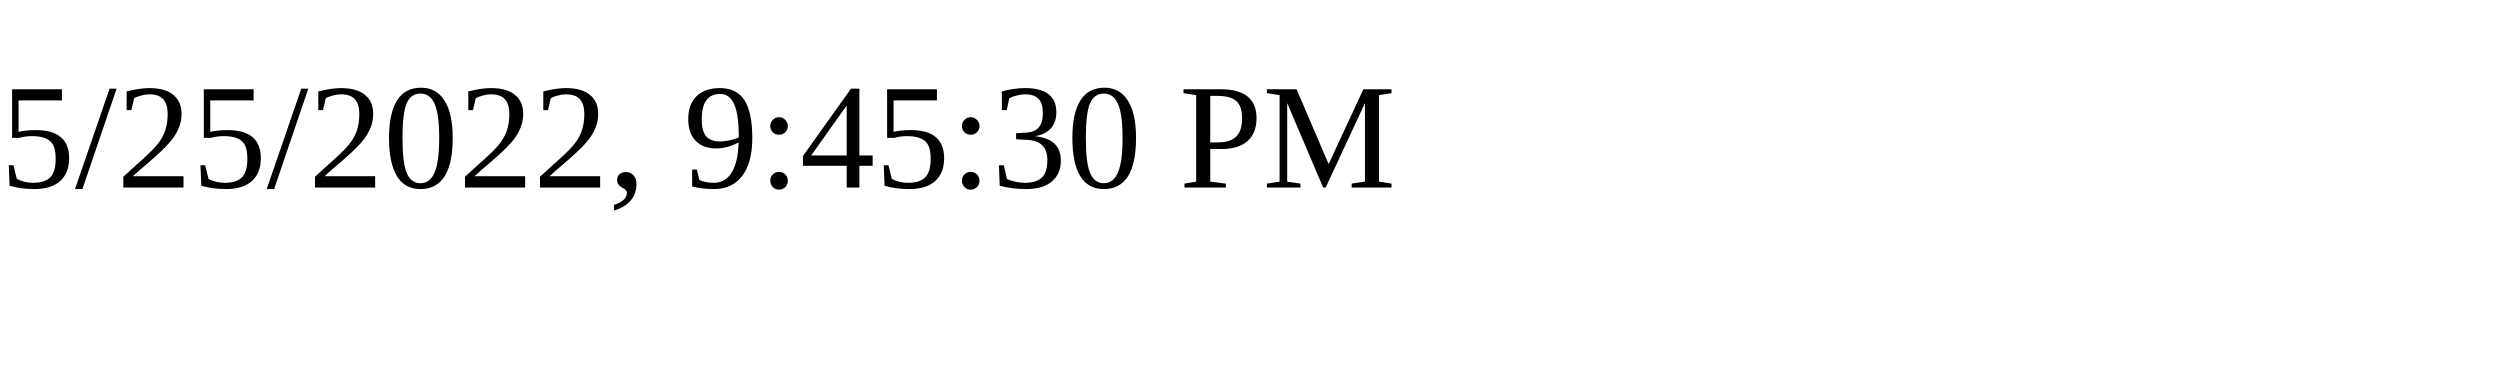
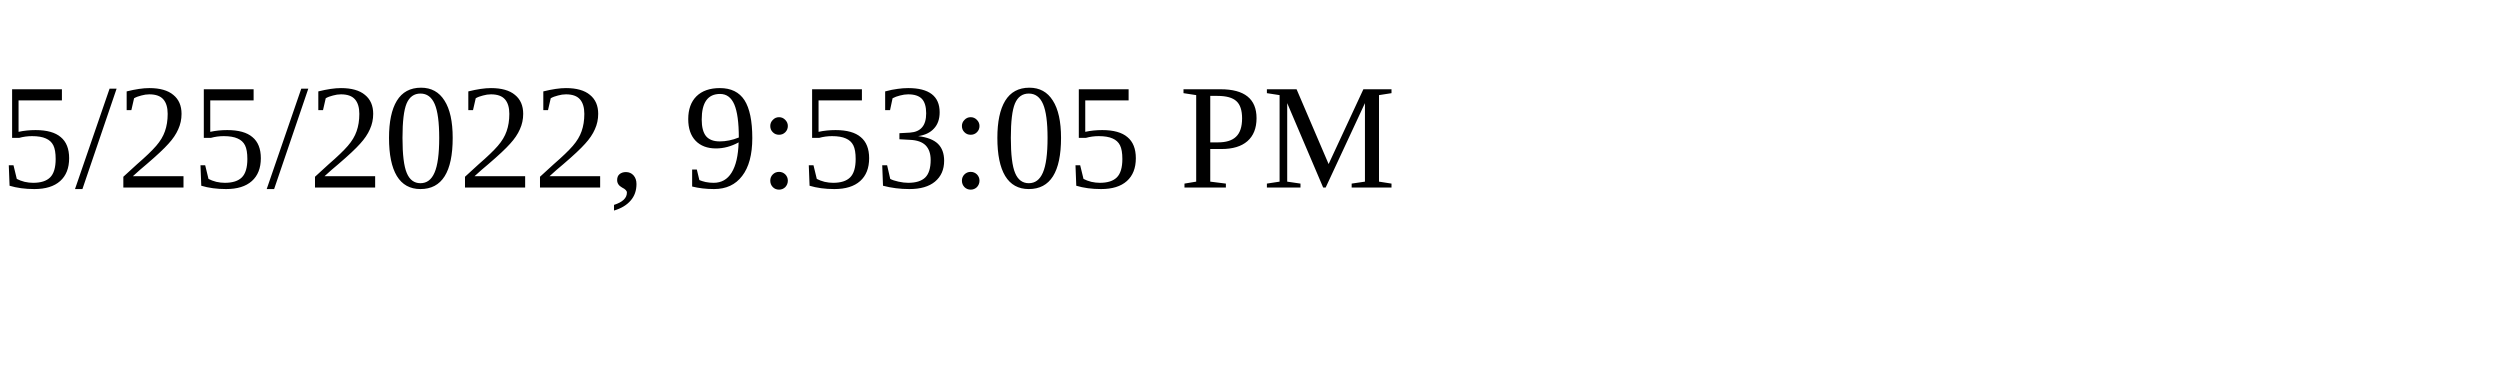
<svg xmlns="http://www.w3.org/2000/svg" height="30" width="200">
-   <text x="0" y="15">5/25/2022, 9:45:30 PM</text>
+   <text x="0" y="15">5/25/2022, 9:53:05 PM</text>
</svg>
